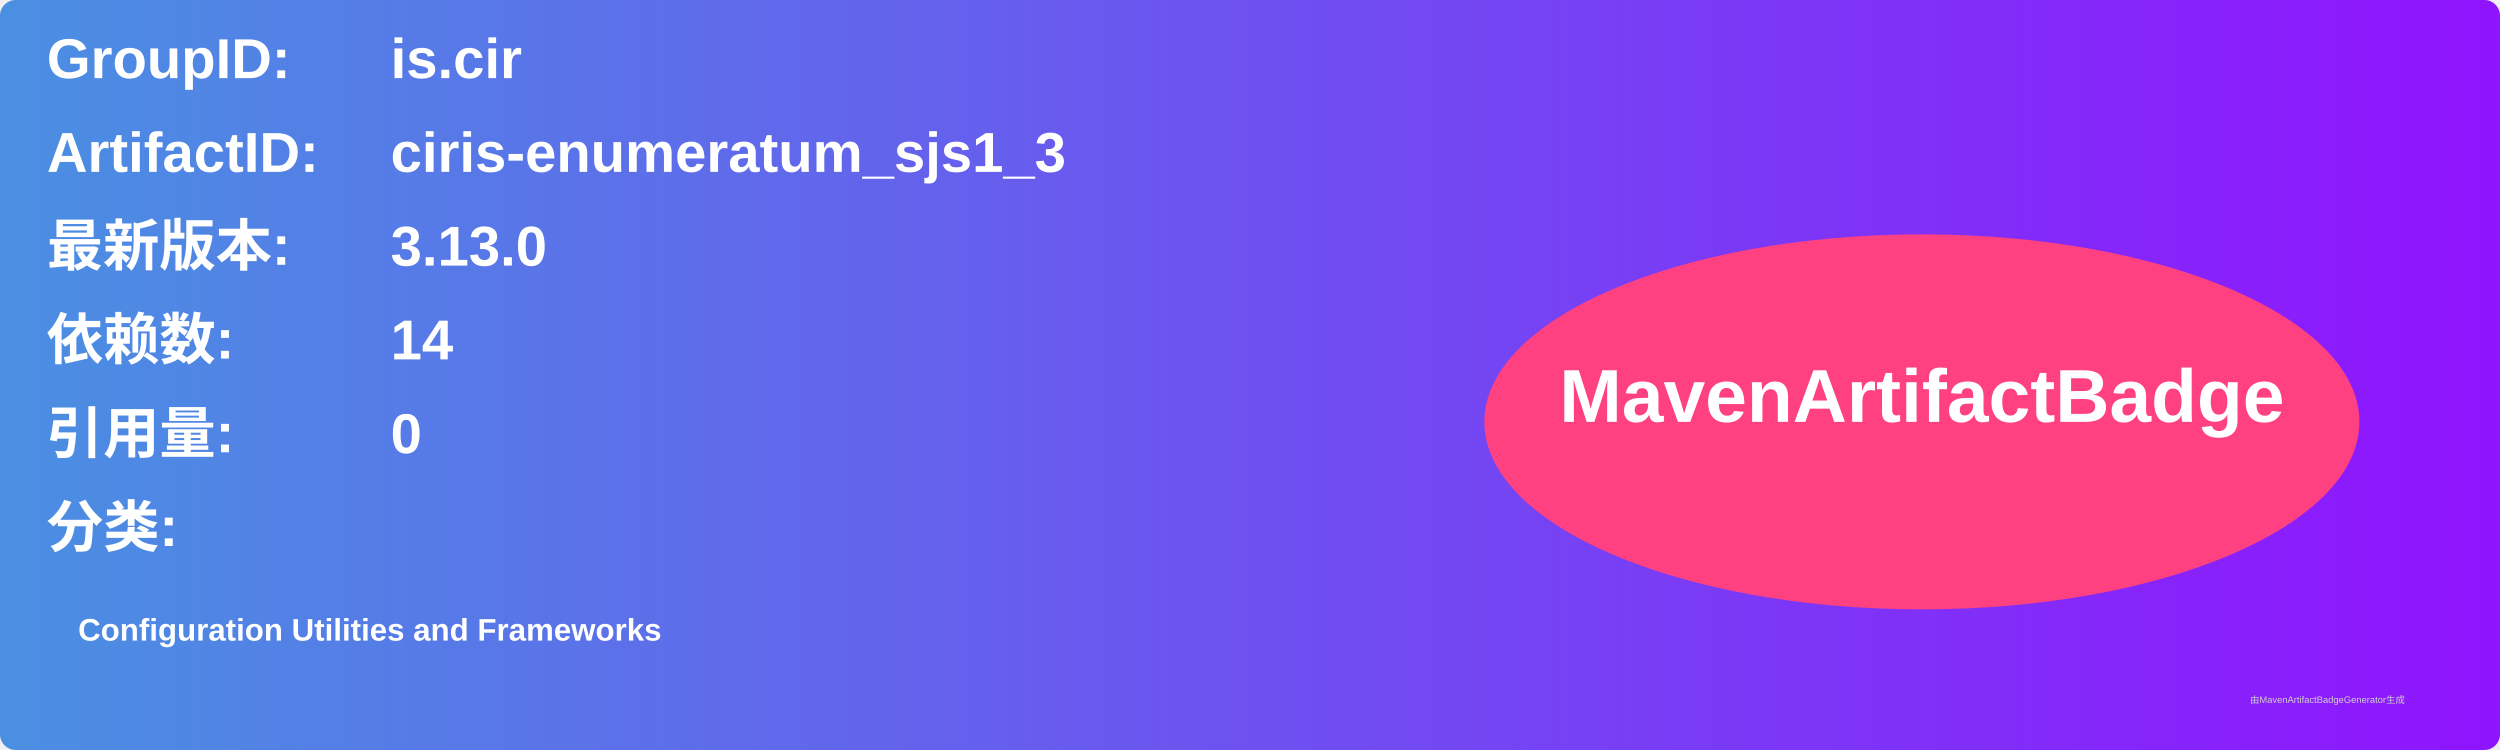
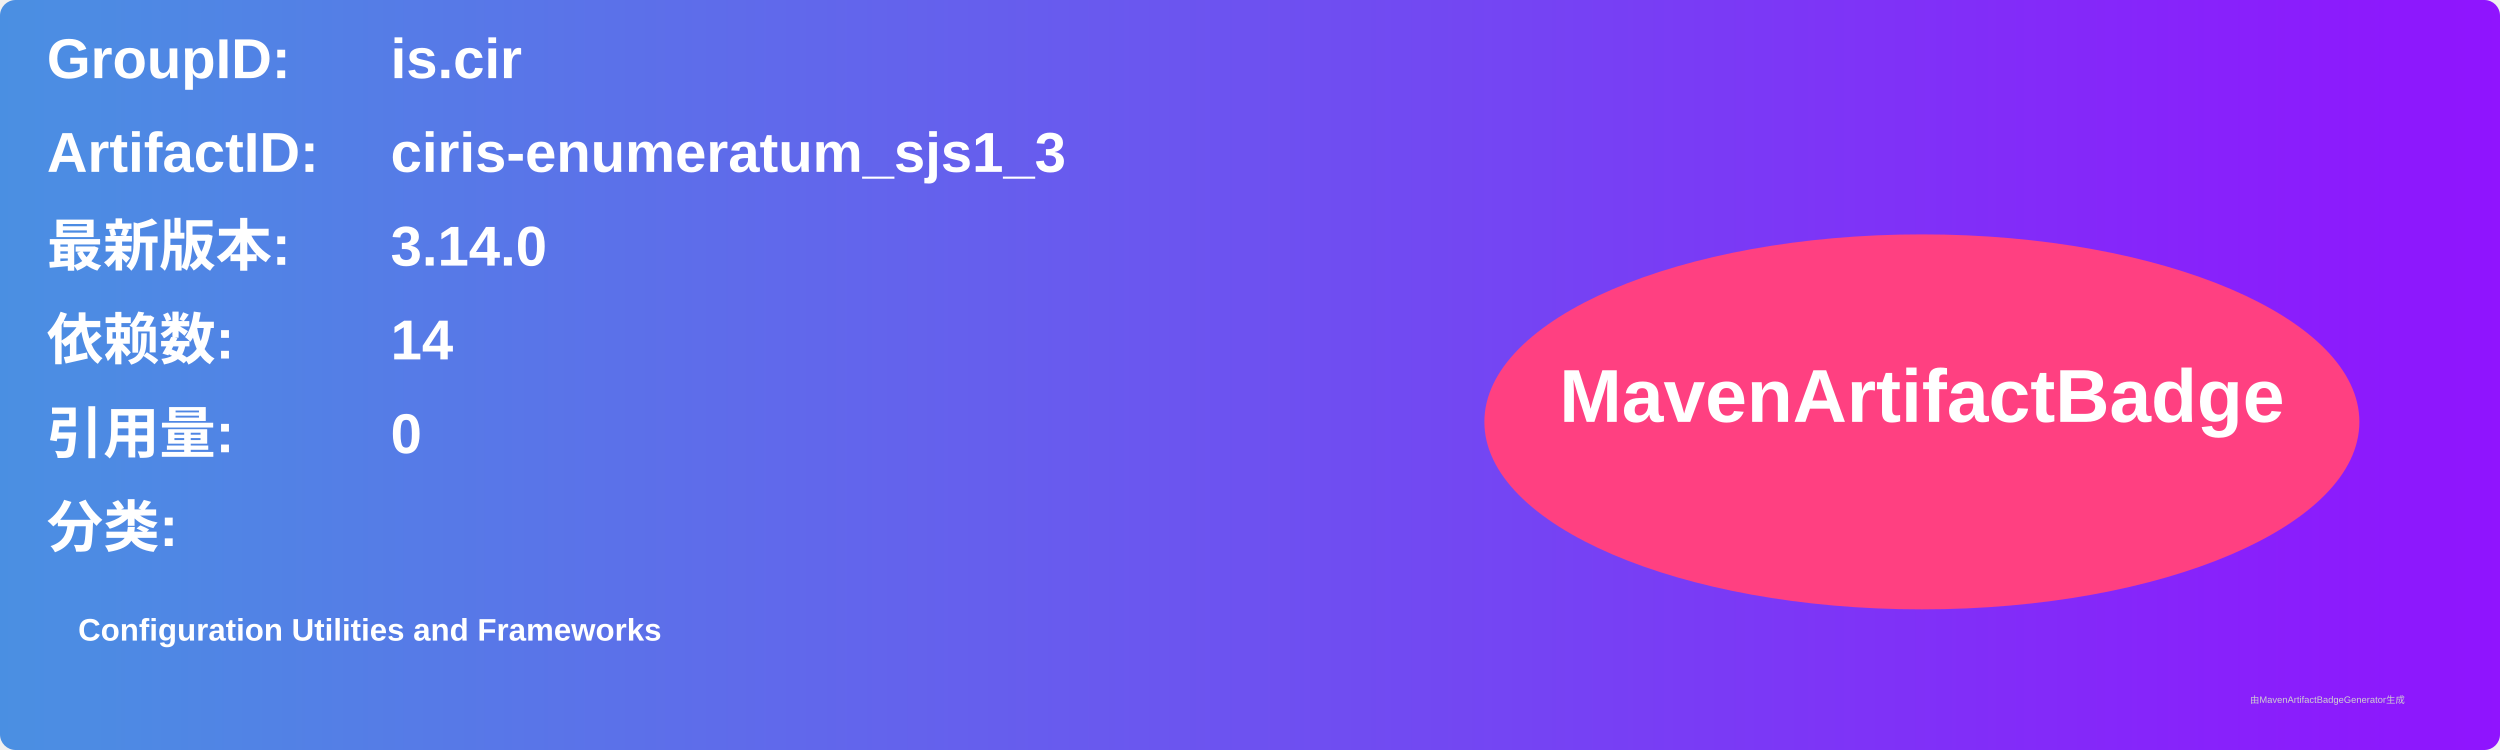
<svg xmlns="http://www.w3.org/2000/svg" width="800" height="240" viewBox="0 0 800 240">
  <linearGradient id="grad" x1="0%" y1="0%" x2="100%" y2="0%">
    <stop offset="0%" stop-color="#4a90e2" />
    <stop offset="100%" stop-color="#9013fe" />
  </linearGradient>
  <rect width="100%" height="100%" rx="5" ry="5" fill="url(#grad)" />
  <g transform="translate(15, 15)">
    <text x="0" y="10" font-family="Arial" font-size="18" fill="white" font-weight="bold" width="260">GroupID:</text>
    <text x="110" y="10" font-family="Arial" font-size="18" fill="white" font-weight="bold" width="460">is.cir</text>
    <text x="0" y="40" font-family="Arial" font-size="18" fill="white" font-weight="bold" width="260">ArtifactID:</text>
    <text x="110" y="40" font-family="Arial" font-size="18" fill="white" font-weight="bold" width="460">ciris-enumeratum_sjs1_3</text>
    <text x="0" y="70" font-family="Arial" font-size="18" fill="white" font-weight="bold">最新版本:</text>
    <text x="110" y="70" font-family="Arial" font-size="18" fill="white" font-weight="bold">
-       <tspan font-weight="bold">3.13.0</tspan>
+       <tspan font-weight="bold">3.14.0</tspan>
    </text>
    <text x="0" y="100" font-family="Arial" font-size="18" fill="white" font-weight="bold">依赖数: </text>
    <text x="110" y="100" font-family="Arial" font-size="18" fill="white">
      <tspan font-weight="bold">14</tspan>
    </text>
    <text x="0" y="130" font-family="Arial" font-size="18" fill="white" font-weight="bold">引用量: </text>
    <text x="110" y="130" font-family="Arial" font-size="18" fill="white">
      <tspan font-weight="bold">0</tspan>
    </text>
    <text x="0" y="160" font-family="Arial" font-size="18" fill="white" font-weight="bold">分类:</text>
    <text x="10" y="190" font-family="Arial" font-size="10" fill="white">
      <tspan font-weight="bold">Configuration Utilities and Frameworks</tspan>
    </text>
    <ellipse cx="600" cy="120" rx="140" ry="60" fill="#ff4081" />
    <text x="600" y="120" text-anchor="middle" font-family="Arial" font-size="24" fill="white" font-weight="bold">MavenArtifactBadge</text>
  </g>
  <text x="720" y="225" font-family="Arial" font-size="3" fill="#d0d0d0">由MavenArtifactBadgeGenerator生成</text>
</svg>
